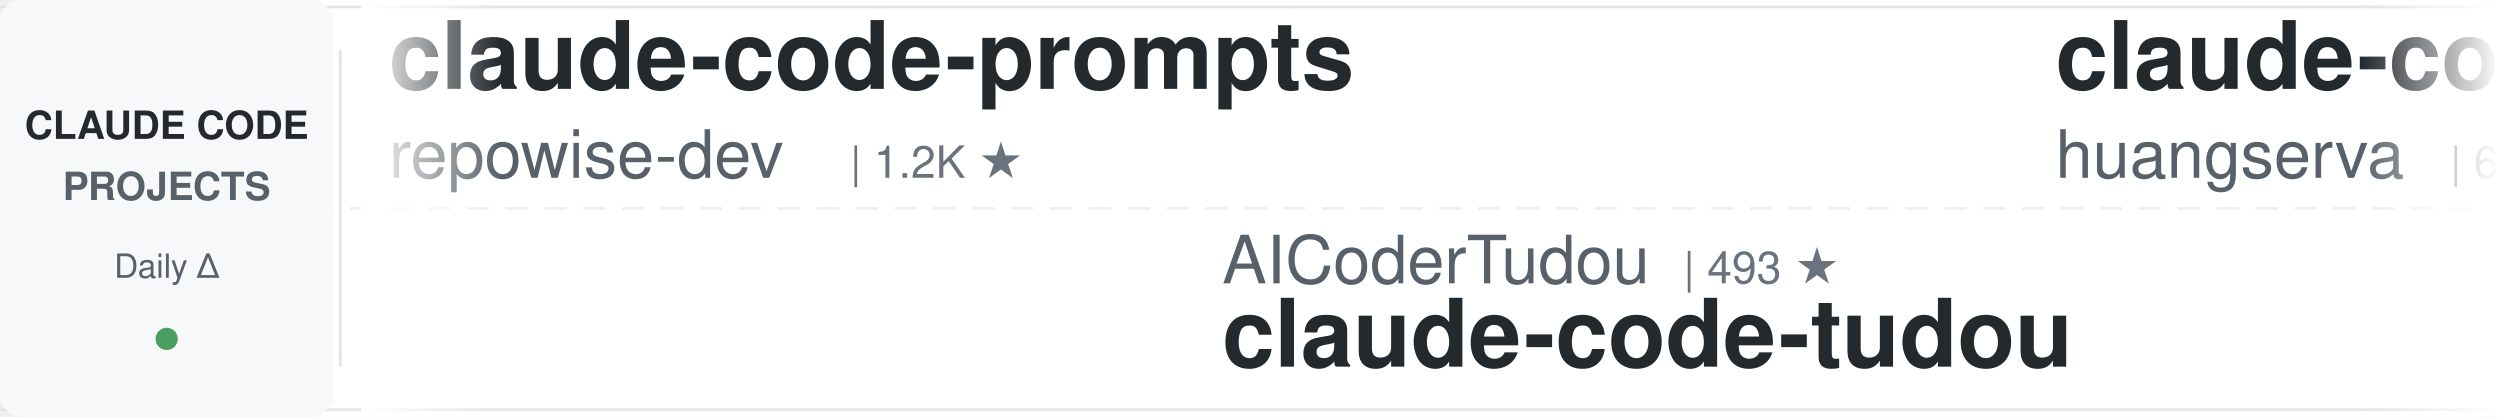
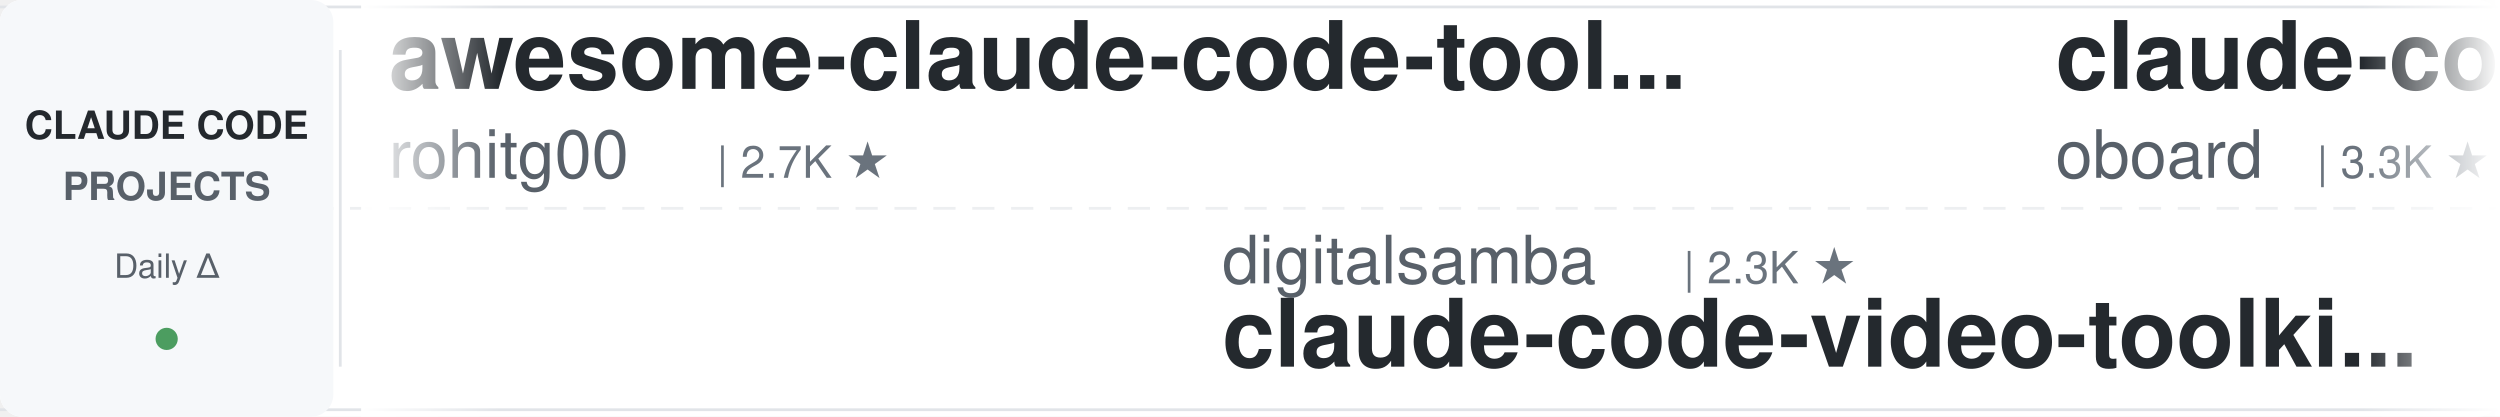
<svg xmlns="http://www.w3.org/2000/svg" width="900" height="150">
  <defs>
    <linearGradient id="leftFade" x1="0%" y1="0%" x2="100%" y2="0%">
      <stop offset="0%" style="stop-color:#ffffff;stop-opacity:1" />
      <stop offset="100%" style="stop-color:#ffffff;stop-opacity:0" />
    </linearGradient>
    <linearGradient id="rightFade" x1="0%" y1="0%" x2="100%" y2="0%">
      <stop offset="0%" style="stop-color:#ffffff;stop-opacity:0" />
      <stop offset="100%" style="stop-color:#ffffff;stop-opacity:1" />
    </linearGradient>
  </defs>
  <rect width="900" height="150" fill="#ffffff" rx="8" />
  <rect x="0" y="2" width="900" height="1" fill="#e1e4e8" />
  <rect x="0" y="147" width="900" height="1" fill="#e1e4e8" />
  <line x1="0" y1="75" x2="900" y2="75" stroke="#e1e4e8" stroke-width="1" stroke-dasharray="8 6" opacity="0.6" />
  <rect x="0" y="0" width="120" height="150" fill="#f6f8fa" rx="8" />
  <text x="60" y="50" font-family="-apple-system, BlinkMacSystemFont, 'Segoe UI', Helvetica, Arial, sans-serif" font-size="14" font-weight="600" fill="#24292e" text-anchor="middle">CLAUDE CODE</text>
  <text x="60" y="72" font-family="-apple-system, BlinkMacSystemFont, 'Segoe UI', Helvetica, Arial, sans-serif" font-size="14" font-weight="600" fill="#586069" text-anchor="middle">PROJECTS</text>
  <text x="60" y="100" font-family="-apple-system, BlinkMacSystemFont, 'Segoe UI', Helvetica, Arial, sans-serif" font-size="12" font-weight="500" fill="#586069" text-anchor="middle">Daily Δ</text>
  <circle cx="60" cy="122" r="4" fill="#22863a" opacity="0.8" />
  <rect x="122" y="18" width="1" height="114" fill="#e1e4e8" />
  <clipPath id="tickerClip">
    <rect x="130" y="0" width="770" height="150" />
  </clipPath>
  <g clip-path="url(#tickerClip)">
    <g id="tickerItems">
      <animateTransform attributeName="transform" attributeType="XML" type="translate" from="0 0" to="-3000 0" dur="54s" repeatCount="indefinite" />
      <g transform="translate(0, 0)">
-         <text x="140" y="32" font-family="-apple-system, BlinkMacSystemFont, 'Segoe UI', Helvetica, Arial, sans-serif" font-size="34" font-weight="600" fill="#24292e">claude-code-prompts</text>
-         <text x="140" y="64" font-family="-apple-system, BlinkMacSystemFont, 'Segoe UI', Helvetica, Arial, sans-serif" font-size="24" font-weight="400" fill="#586069">repowise-dev</text>
-         <text x="306" y="64" font-family="-apple-system, BlinkMacSystemFont, 'Segoe UI', Helvetica, Arial, sans-serif" font-size="16" font-weight="500" fill="#6a737d">| 1.2K ★</text>
+         <text x="140" y="32" font-family="-apple-system, BlinkMacSystemFont, 'Segoe UI', Helvetica, Arial, sans-serif" font-size="34" font-weight="600" fill="#24292e">awesome-claude-code-tool...</text>
+         <text x="140" y="64" font-family="-apple-system, BlinkMacSystemFont, 'Segoe UI', Helvetica, Arial, sans-serif" font-size="24" font-weight="400" fill="#586069">rohitg00</text>
+         <text x="258" y="64" font-family="-apple-system, BlinkMacSystemFont, 'Segoe UI', Helvetica, Arial, sans-serif" font-size="16" font-weight="500" fill="#6a737d">| 2.7K ★</text>
      </g>
      <g transform="translate(300, 0)">
-         <text x="140" y="102" font-family="-apple-system, BlinkMacSystemFont, 'Segoe UI', Helvetica, Arial, sans-serif" font-size="24" font-weight="400" fill="#586069">AICoderTudou</text>
-         <text x="306" y="102" font-family="-apple-system, BlinkMacSystemFont, 'Segoe UI', Helvetica, Arial, sans-serif" font-size="16" font-weight="500" fill="#6a737d">| 493 ★</text>
-         <text x="140" y="132" font-family="-apple-system, BlinkMacSystemFont, 'Segoe UI', Helvetica, Arial, sans-serif" font-size="34" font-weight="600" fill="#24292e">claude-code-tudou</text>
+         <text x="140" y="102" font-family="-apple-system, BlinkMacSystemFont, 'Segoe UI', Helvetica, Arial, sans-serif" font-size="24" font-weight="400" fill="#586069">digitalsamba</text>
+         <text x="306" y="102" font-family="-apple-system, BlinkMacSystemFont, 'Segoe UI', Helvetica, Arial, sans-serif" font-size="16" font-weight="500" fill="#6a737d">| 2.3K ★</text>
+         <text x="140" y="132" font-family="-apple-system, BlinkMacSystemFont, 'Segoe UI', Helvetica, Arial, sans-serif" font-size="34" font-weight="600" fill="#24292e">claude-code-video-toolki...</text>
      </g>
      <g transform="translate(600, 0)">
-         <text x="140" y="32" font-family="-apple-system, BlinkMacSystemFont, 'Segoe UI', Helvetica, Arial, sans-serif" font-size="34" font-weight="600" fill="#24292e">claude-code-cli</text>
-         <text x="140" y="64" font-family="-apple-system, BlinkMacSystemFont, 'Segoe UI', Helvetica, Arial, sans-serif" font-size="24" font-weight="400" fill="#586069">huangserva</text>
-         <text x="282" y="64" font-family="-apple-system, BlinkMacSystemFont, 'Segoe UI', Helvetica, Arial, sans-serif" font-size="16" font-weight="500" fill="#6a737d">| 629 ★</text>
+         <text x="140" y="32" font-family="-apple-system, BlinkMacSystemFont, 'Segoe UI', Helvetica, Arial, sans-serif" font-size="34" font-weight="600" fill="#24292e">claude-code-rev</text>
+         <text x="140" y="64" font-family="-apple-system, BlinkMacSystemFont, 'Segoe UI', Helvetica, Arial, sans-serif" font-size="24" font-weight="400" fill="#586069">oboard</text>
+         <text x="234" y="64" font-family="-apple-system, BlinkMacSystemFont, 'Segoe UI', Helvetica, Arial, sans-serif" font-size="16" font-weight="500" fill="#6a737d">| 3.3K ★</text>
      </g>
      <g transform="translate(900, 0)">
-         <text x="140" y="102" font-family="-apple-system, BlinkMacSystemFont, 'Segoe UI', Helvetica, Arial, sans-serif" font-size="24" font-weight="400" fill="#586069">anthropics</text>
-         <text x="282" y="102" font-family="-apple-system, BlinkMacSystemFont, 'Segoe UI', Helvetica, Arial, sans-serif" font-size="16" font-weight="500" fill="#6a737d">| 6.4K ★</text>
-         <text x="140" y="132" font-family="-apple-system, BlinkMacSystemFont, 'Segoe UI', Helvetica, Arial, sans-serif" font-size="34" font-weight="600" fill="#24292e">claude-code-security-rev...</text>
+         <text x="140" y="102" font-family="-apple-system, BlinkMacSystemFont, 'Segoe UI', Helvetica, Arial, sans-serif" font-size="24" font-weight="400" fill="#586069">Alishahryar1</text>
+         <text x="306" y="102" font-family="-apple-system, BlinkMacSystemFont, 'Segoe UI', Helvetica, Arial, sans-serif" font-size="16" font-weight="500" fill="#6a737d">| 61.1K ★</text>
+         <text x="140" y="132" font-family="-apple-system, BlinkMacSystemFont, 'Segoe UI', Helvetica, Arial, sans-serif" font-size="34" font-weight="600" fill="#24292e">free-claude-code</text>
      </g>
      <g transform="translate(1200, 0)">
-         <text x="140" y="32" font-family="-apple-system, BlinkMacSystemFont, 'Segoe UI', Helvetica, Arial, sans-serif" font-size="34" font-weight="600" fill="#24292e">andrej-karpathy-skills</text>
-         <text x="140" y="64" font-family="-apple-system, BlinkMacSystemFont, 'Segoe UI', Helvetica, Arial, sans-serif" font-size="24" font-weight="400" fill="#586069">multica-ai</text>
-         <text x="282" y="64" font-family="-apple-system, BlinkMacSystemFont, 'Segoe UI', Helvetica, Arial, sans-serif" font-size="16" font-weight="500" fill="#6a737d">| 220.4K ★</text>
+         <text x="140" y="32" font-family="-apple-system, BlinkMacSystemFont, 'Segoe UI', Helvetica, Arial, sans-serif" font-size="34" font-weight="600" fill="#24292e">claude-code-my-workflow</text>
+         <text x="140" y="64" font-family="-apple-system, BlinkMacSystemFont, 'Segoe UI', Helvetica, Arial, sans-serif" font-size="24" font-weight="400" fill="#586069">pedrohcgs</text>
+         <text x="270" y="64" font-family="-apple-system, BlinkMacSystemFont, 'Segoe UI', Helvetica, Arial, sans-serif" font-size="16" font-weight="500" fill="#6a737d">| 1.7K ★</text>
      </g>
      <g transform="translate(1500, 0)">
-         <text x="140" y="102" font-family="-apple-system, BlinkMacSystemFont, 'Segoe UI', Helvetica, Arial, sans-serif" font-size="24" font-weight="400" fill="#586069">jqueryscript</text>
-         <text x="306" y="102" font-family="-apple-system, BlinkMacSystemFont, 'Segoe UI', Helvetica, Arial, sans-serif" font-size="16" font-weight="500" fill="#6a737d">| 532 ★</text>
-         <text x="140" y="132" font-family="-apple-system, BlinkMacSystemFont, 'Segoe UI', Helvetica, Arial, sans-serif" font-size="34" font-weight="600" fill="#24292e">awesome-claude-code</text>
+         <text x="140" y="102" font-family="-apple-system, BlinkMacSystemFont, 'Segoe UI', Helvetica, Arial, sans-serif" font-size="24" font-weight="400" fill="#586069">wanshuiyin</text>
+         <text x="282" y="102" font-family="-apple-system, BlinkMacSystemFont, 'Segoe UI', Helvetica, Arial, sans-serif" font-size="16" font-weight="500" fill="#6a737d">| 17.6K ★</text>
+         <text x="140" y="132" font-family="-apple-system, BlinkMacSystemFont, 'Segoe UI', Helvetica, Arial, sans-serif" font-size="34" font-weight="600" fill="#24292e">Auto-claude-code-researc...</text>
      </g>
      <g transform="translate(1800, 0)">
-         <text x="140" y="32" font-family="-apple-system, BlinkMacSystemFont, 'Segoe UI', Helvetica, Arial, sans-serif" font-size="34" font-weight="600" fill="#24292e">ClaudeCodeAgents</text>
-         <text x="140" y="64" font-family="-apple-system, BlinkMacSystemFont, 'Segoe UI', Helvetica, Arial, sans-serif" font-size="24" font-weight="400" fill="#586069">darcyegb</text>
-         <text x="258" y="64" font-family="-apple-system, BlinkMacSystemFont, 'Segoe UI', Helvetica, Arial, sans-serif" font-size="16" font-weight="500" fill="#6a737d">| 777 ★</text>
+         <text x="140" y="32" font-family="-apple-system, BlinkMacSystemFont, 'Segoe UI', Helvetica, Arial, sans-serif" font-size="34" font-weight="600" fill="#24292e">claude-code-reverse</text>
+         <text x="140" y="64" font-family="-apple-system, BlinkMacSystemFont, 'Segoe UI', Helvetica, Arial, sans-serif" font-size="24" font-weight="400" fill="#586069">Yuyz0112</text>
+         <text x="258" y="64" font-family="-apple-system, BlinkMacSystemFont, 'Segoe UI', Helvetica, Arial, sans-serif" font-size="16" font-weight="500" fill="#6a737d">| 2.4K ★</text>
      </g>
      <g transform="translate(2100, 0)">
-         <text x="140" y="102" font-family="-apple-system, BlinkMacSystemFont, 'Segoe UI', Helvetica, Arial, sans-serif" font-size="24" font-weight="400" fill="#586069">feiskyer</text>
-         <text x="258" y="102" font-family="-apple-system, BlinkMacSystemFont, 'Segoe UI', Helvetica, Arial, sans-serif" font-size="16" font-weight="500" fill="#6a737d">| 1.7K ★</text>
-         <text x="140" y="132" font-family="-apple-system, BlinkMacSystemFont, 'Segoe UI', Helvetica, Arial, sans-serif" font-size="34" font-weight="600" fill="#24292e">claude-code-settings</text>
+         <text x="140" y="102" font-family="-apple-system, BlinkMacSystemFont, 'Segoe UI', Helvetica, Arial, sans-serif" font-size="24" font-weight="400" fill="#586069">LING71671</text>
+         <text x="270" y="102" font-family="-apple-system, BlinkMacSystemFont, 'Segoe UI', Helvetica, Arial, sans-serif" font-size="16" font-weight="500" fill="#6a737d">| 970 ★</text>
+         <text x="140" y="132" font-family="-apple-system, BlinkMacSystemFont, 'Segoe UI', Helvetica, Arial, sans-serif" font-size="34" font-weight="600" fill="#24292e">Open-ClaudeCode</text>
      </g>
      <g transform="translate(2400, 0)">
-         <text x="140" y="32" font-family="-apple-system, BlinkMacSystemFont, 'Segoe UI', Helvetica, Arial, sans-serif" font-size="34" font-weight="600" fill="#24292e">skills</text>
-         <text x="140" y="64" font-family="-apple-system, BlinkMacSystemFont, 'Segoe UI', Helvetica, Arial, sans-serif" font-size="24" font-weight="400" fill="#586069">anthropics</text>
-         <text x="282" y="64" font-family="-apple-system, BlinkMacSystemFont, 'Segoe UI', Helvetica, Arial, sans-serif" font-size="16" font-weight="500" fill="#6a737d">| 181.6K ★</text>
+         <text x="140" y="32" font-family="-apple-system, BlinkMacSystemFont, 'Segoe UI', Helvetica, Arial, sans-serif" font-size="34" font-weight="600" fill="#24292e">claude-code-source</text>
+         <text x="140" y="64" font-family="-apple-system, BlinkMacSystemFont, 'Segoe UI', Helvetica, Arial, sans-serif" font-size="24" font-weight="400" fill="#586069">AprilNEA</text>
+         <text x="258" y="64" font-family="-apple-system, BlinkMacSystemFont, 'Segoe UI', Helvetica, Arial, sans-serif" font-size="16" font-weight="500" fill="#6a737d">| 394 ★</text>
      </g>
      <g transform="translate(2700, 0)">
-         <text x="140" y="102" font-family="-apple-system, BlinkMacSystemFont, 'Segoe UI', Helvetica, Arial, sans-serif" font-size="24" font-weight="400" fill="#586069">disler</text>
-         <text x="234" y="102" font-family="-apple-system, BlinkMacSystemFont, 'Segoe UI', Helvetica, Arial, sans-serif" font-size="16" font-weight="500" fill="#6a737d">| 1.7K ★</text>
-         <text x="140" y="132" font-family="-apple-system, BlinkMacSystemFont, 'Segoe UI', Helvetica, Arial, sans-serif" font-size="34" font-weight="600" fill="#24292e">pi-vs-claude-code</text>
+         <text x="140" y="102" font-family="-apple-system, BlinkMacSystemFont, 'Segoe UI', Helvetica, Arial, sans-serif" font-size="24" font-weight="400" fill="#586069">overwirehq</text>
+         <text x="282" y="102" font-family="-apple-system, BlinkMacSystemFont, 'Segoe UI', Helvetica, Arial, sans-serif" font-size="16" font-weight="500" fill="#6a737d">| 2.8K ★</text>
+         <text x="140" y="132" font-family="-apple-system, BlinkMacSystemFont, 'Segoe UI', Helvetica, Arial, sans-serif" font-size="34" font-weight="600" fill="#24292e">claude-code-telegram</text>
      </g>
      <g transform="translate(3000, 0)">
-         <text x="140" y="32" font-family="-apple-system, BlinkMacSystemFont, 'Segoe UI', Helvetica, Arial, sans-serif" font-size="34" font-weight="600" fill="#24292e">claude-code-prompts</text>
-         <text x="140" y="64" font-family="-apple-system, BlinkMacSystemFont, 'Segoe UI', Helvetica, Arial, sans-serif" font-size="24" font-weight="400" fill="#586069">repowise-dev</text>
-         <text x="306" y="64" font-family="-apple-system, BlinkMacSystemFont, 'Segoe UI', Helvetica, Arial, sans-serif" font-size="16" font-weight="500" fill="#6a737d">| 1.2K ★</text>
+         <text x="140" y="32" font-family="-apple-system, BlinkMacSystemFont, 'Segoe UI', Helvetica, Arial, sans-serif" font-size="34" font-weight="600" fill="#24292e">awesome-claude-code-tool...</text>
+         <text x="140" y="64" font-family="-apple-system, BlinkMacSystemFont, 'Segoe UI', Helvetica, Arial, sans-serif" font-size="24" font-weight="400" fill="#586069">rohitg00</text>
+         <text x="258" y="64" font-family="-apple-system, BlinkMacSystemFont, 'Segoe UI', Helvetica, Arial, sans-serif" font-size="16" font-weight="500" fill="#6a737d">| 2.7K ★</text>
      </g>
      <g transform="translate(3300, 0)">
-         <text x="140" y="102" font-family="-apple-system, BlinkMacSystemFont, 'Segoe UI', Helvetica, Arial, sans-serif" font-size="24" font-weight="400" fill="#586069">AICoderTudou</text>
-         <text x="306" y="102" font-family="-apple-system, BlinkMacSystemFont, 'Segoe UI', Helvetica, Arial, sans-serif" font-size="16" font-weight="500" fill="#6a737d">| 493 ★</text>
-         <text x="140" y="132" font-family="-apple-system, BlinkMacSystemFont, 'Segoe UI', Helvetica, Arial, sans-serif" font-size="34" font-weight="600" fill="#24292e">claude-code-tudou</text>
+         <text x="140" y="102" font-family="-apple-system, BlinkMacSystemFont, 'Segoe UI', Helvetica, Arial, sans-serif" font-size="24" font-weight="400" fill="#586069">digitalsamba</text>
+         <text x="306" y="102" font-family="-apple-system, BlinkMacSystemFont, 'Segoe UI', Helvetica, Arial, sans-serif" font-size="16" font-weight="500" fill="#6a737d">| 2.3K ★</text>
+         <text x="140" y="132" font-family="-apple-system, BlinkMacSystemFont, 'Segoe UI', Helvetica, Arial, sans-serif" font-size="34" font-weight="600" fill="#24292e">claude-code-video-toolki...</text>
      </g>
      <g transform="translate(3600, 0)">
-         <text x="140" y="32" font-family="-apple-system, BlinkMacSystemFont, 'Segoe UI', Helvetica, Arial, sans-serif" font-size="34" font-weight="600" fill="#24292e">claude-code-cli</text>
-         <text x="140" y="64" font-family="-apple-system, BlinkMacSystemFont, 'Segoe UI', Helvetica, Arial, sans-serif" font-size="24" font-weight="400" fill="#586069">huangserva</text>
-         <text x="282" y="64" font-family="-apple-system, BlinkMacSystemFont, 'Segoe UI', Helvetica, Arial, sans-serif" font-size="16" font-weight="500" fill="#6a737d">| 629 ★</text>
+         <text x="140" y="32" font-family="-apple-system, BlinkMacSystemFont, 'Segoe UI', Helvetica, Arial, sans-serif" font-size="34" font-weight="600" fill="#24292e">claude-code-rev</text>
+         <text x="140" y="64" font-family="-apple-system, BlinkMacSystemFont, 'Segoe UI', Helvetica, Arial, sans-serif" font-size="24" font-weight="400" fill="#586069">oboard</text>
+         <text x="234" y="64" font-family="-apple-system, BlinkMacSystemFont, 'Segoe UI', Helvetica, Arial, sans-serif" font-size="16" font-weight="500" fill="#6a737d">| 3.3K ★</text>
      </g>
      <g transform="translate(3900, 0)">
-         <text x="140" y="102" font-family="-apple-system, BlinkMacSystemFont, 'Segoe UI', Helvetica, Arial, sans-serif" font-size="24" font-weight="400" fill="#586069">anthropics</text>
-         <text x="282" y="102" font-family="-apple-system, BlinkMacSystemFont, 'Segoe UI', Helvetica, Arial, sans-serif" font-size="16" font-weight="500" fill="#6a737d">| 6.4K ★</text>
-         <text x="140" y="132" font-family="-apple-system, BlinkMacSystemFont, 'Segoe UI', Helvetica, Arial, sans-serif" font-size="34" font-weight="600" fill="#24292e">claude-code-security-rev...</text>
+         <text x="140" y="102" font-family="-apple-system, BlinkMacSystemFont, 'Segoe UI', Helvetica, Arial, sans-serif" font-size="24" font-weight="400" fill="#586069">Alishahryar1</text>
+         <text x="306" y="102" font-family="-apple-system, BlinkMacSystemFont, 'Segoe UI', Helvetica, Arial, sans-serif" font-size="16" font-weight="500" fill="#6a737d">| 61.1K ★</text>
+         <text x="140" y="132" font-family="-apple-system, BlinkMacSystemFont, 'Segoe UI', Helvetica, Arial, sans-serif" font-size="34" font-weight="600" fill="#24292e">free-claude-code</text>
      </g>
    </g>
  </g>
  <rect x="130" y="0" width="50" height="150" fill="url(#leftFade)" />
  <rect x="850" y="0" width="50" height="150" fill="url(#rightFade)" />
</svg>
